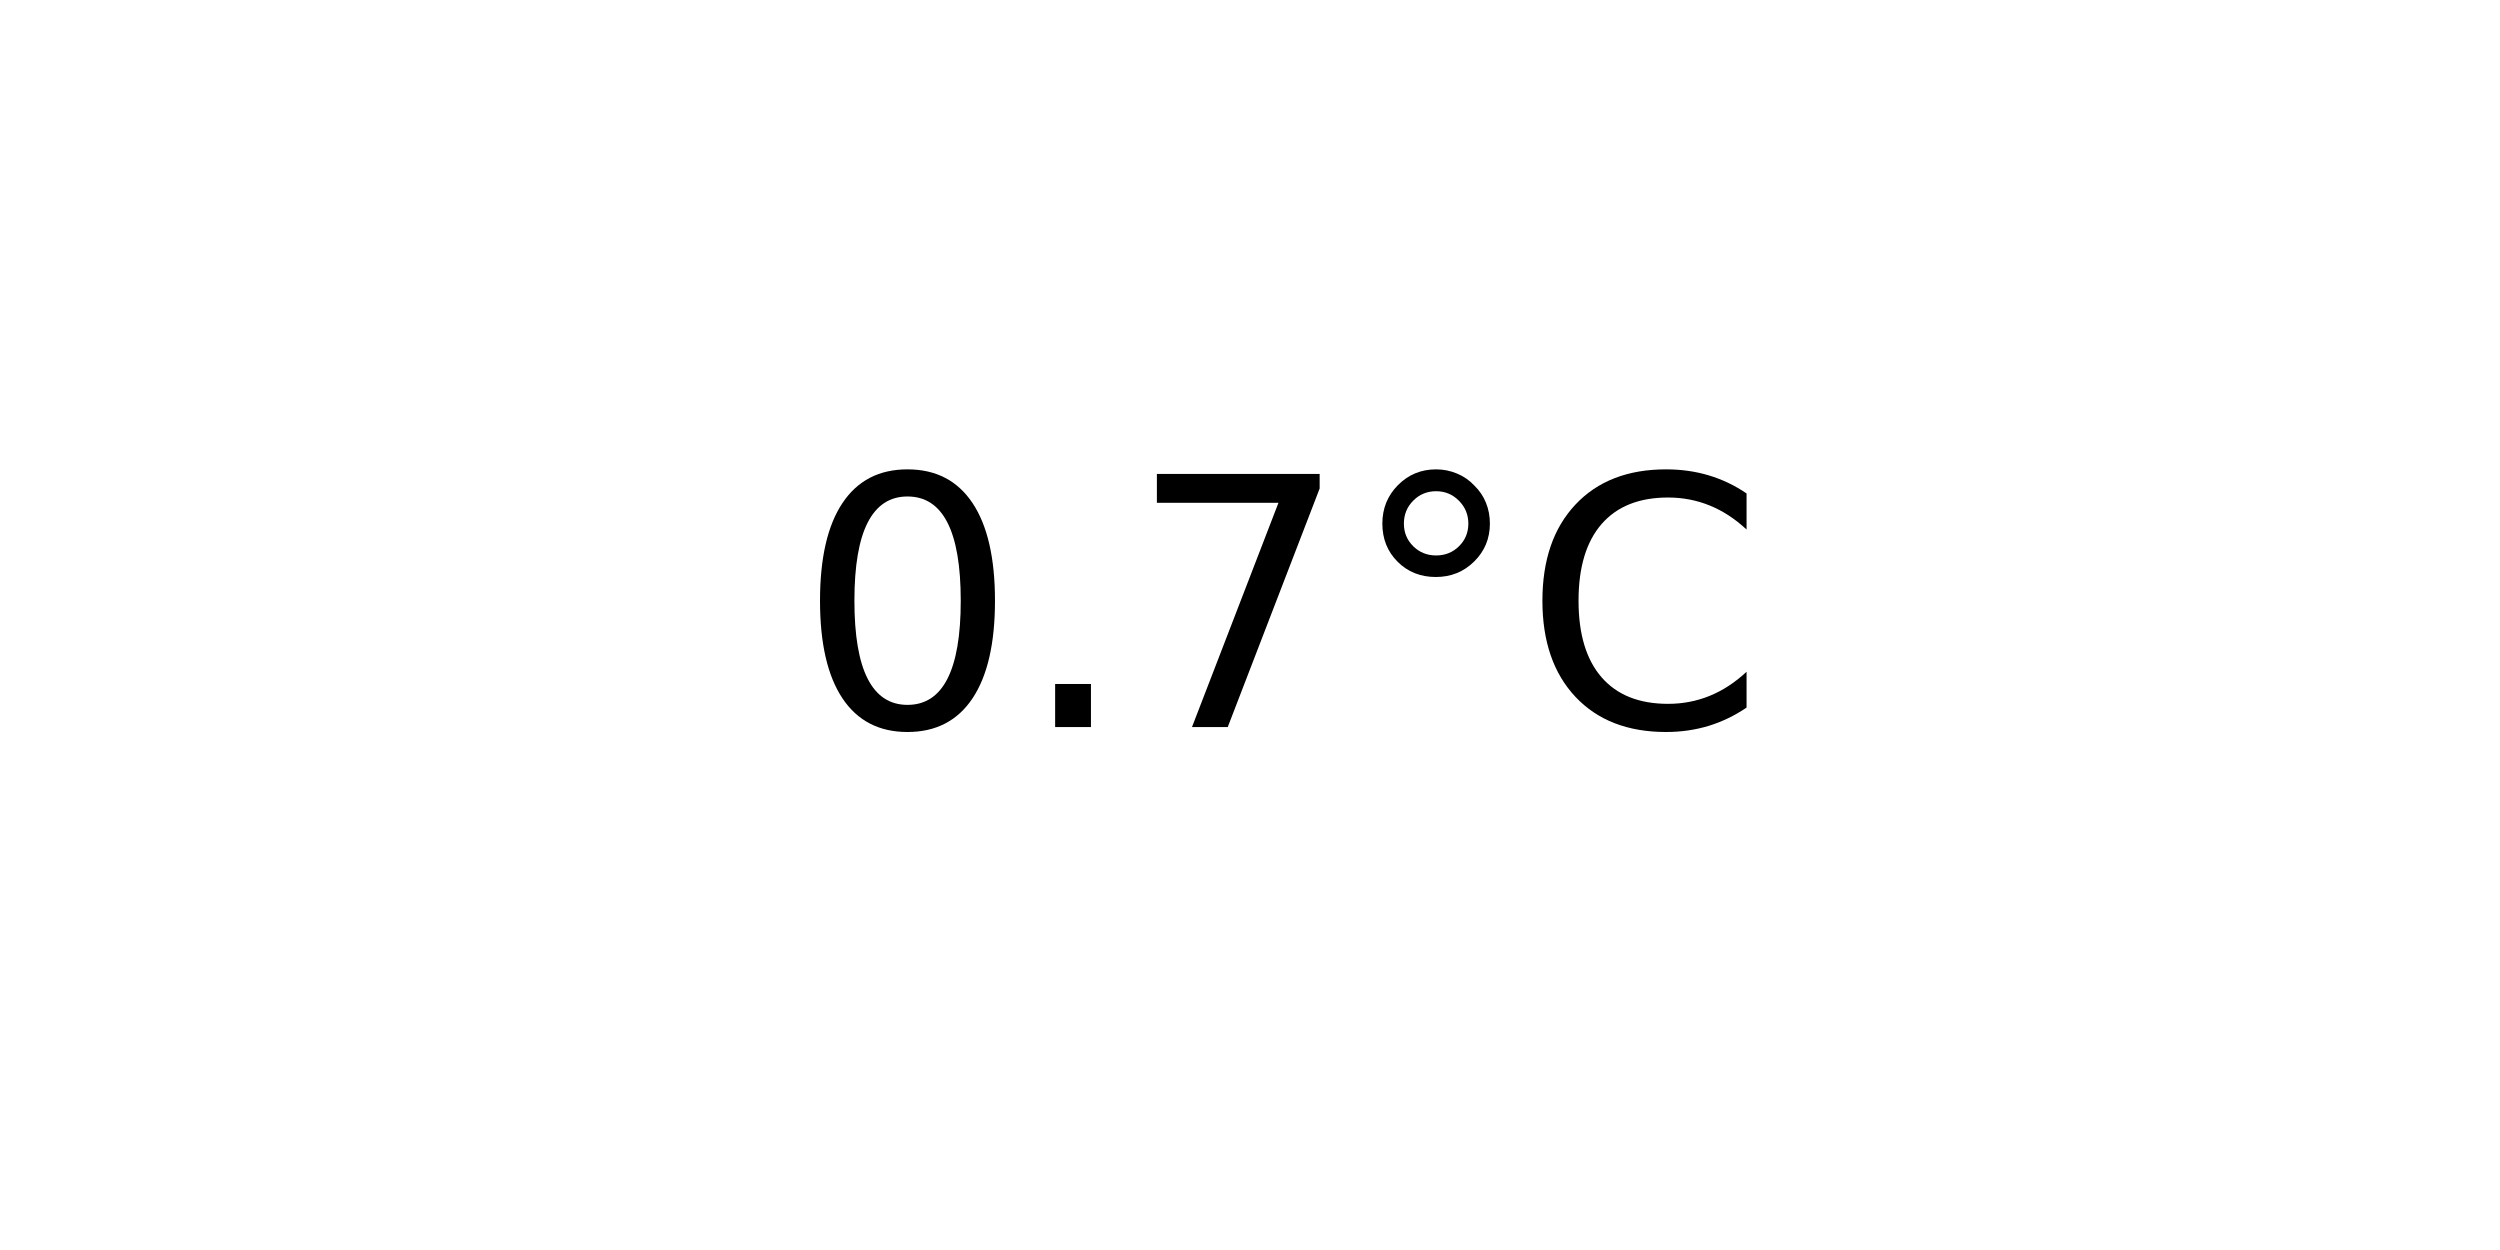
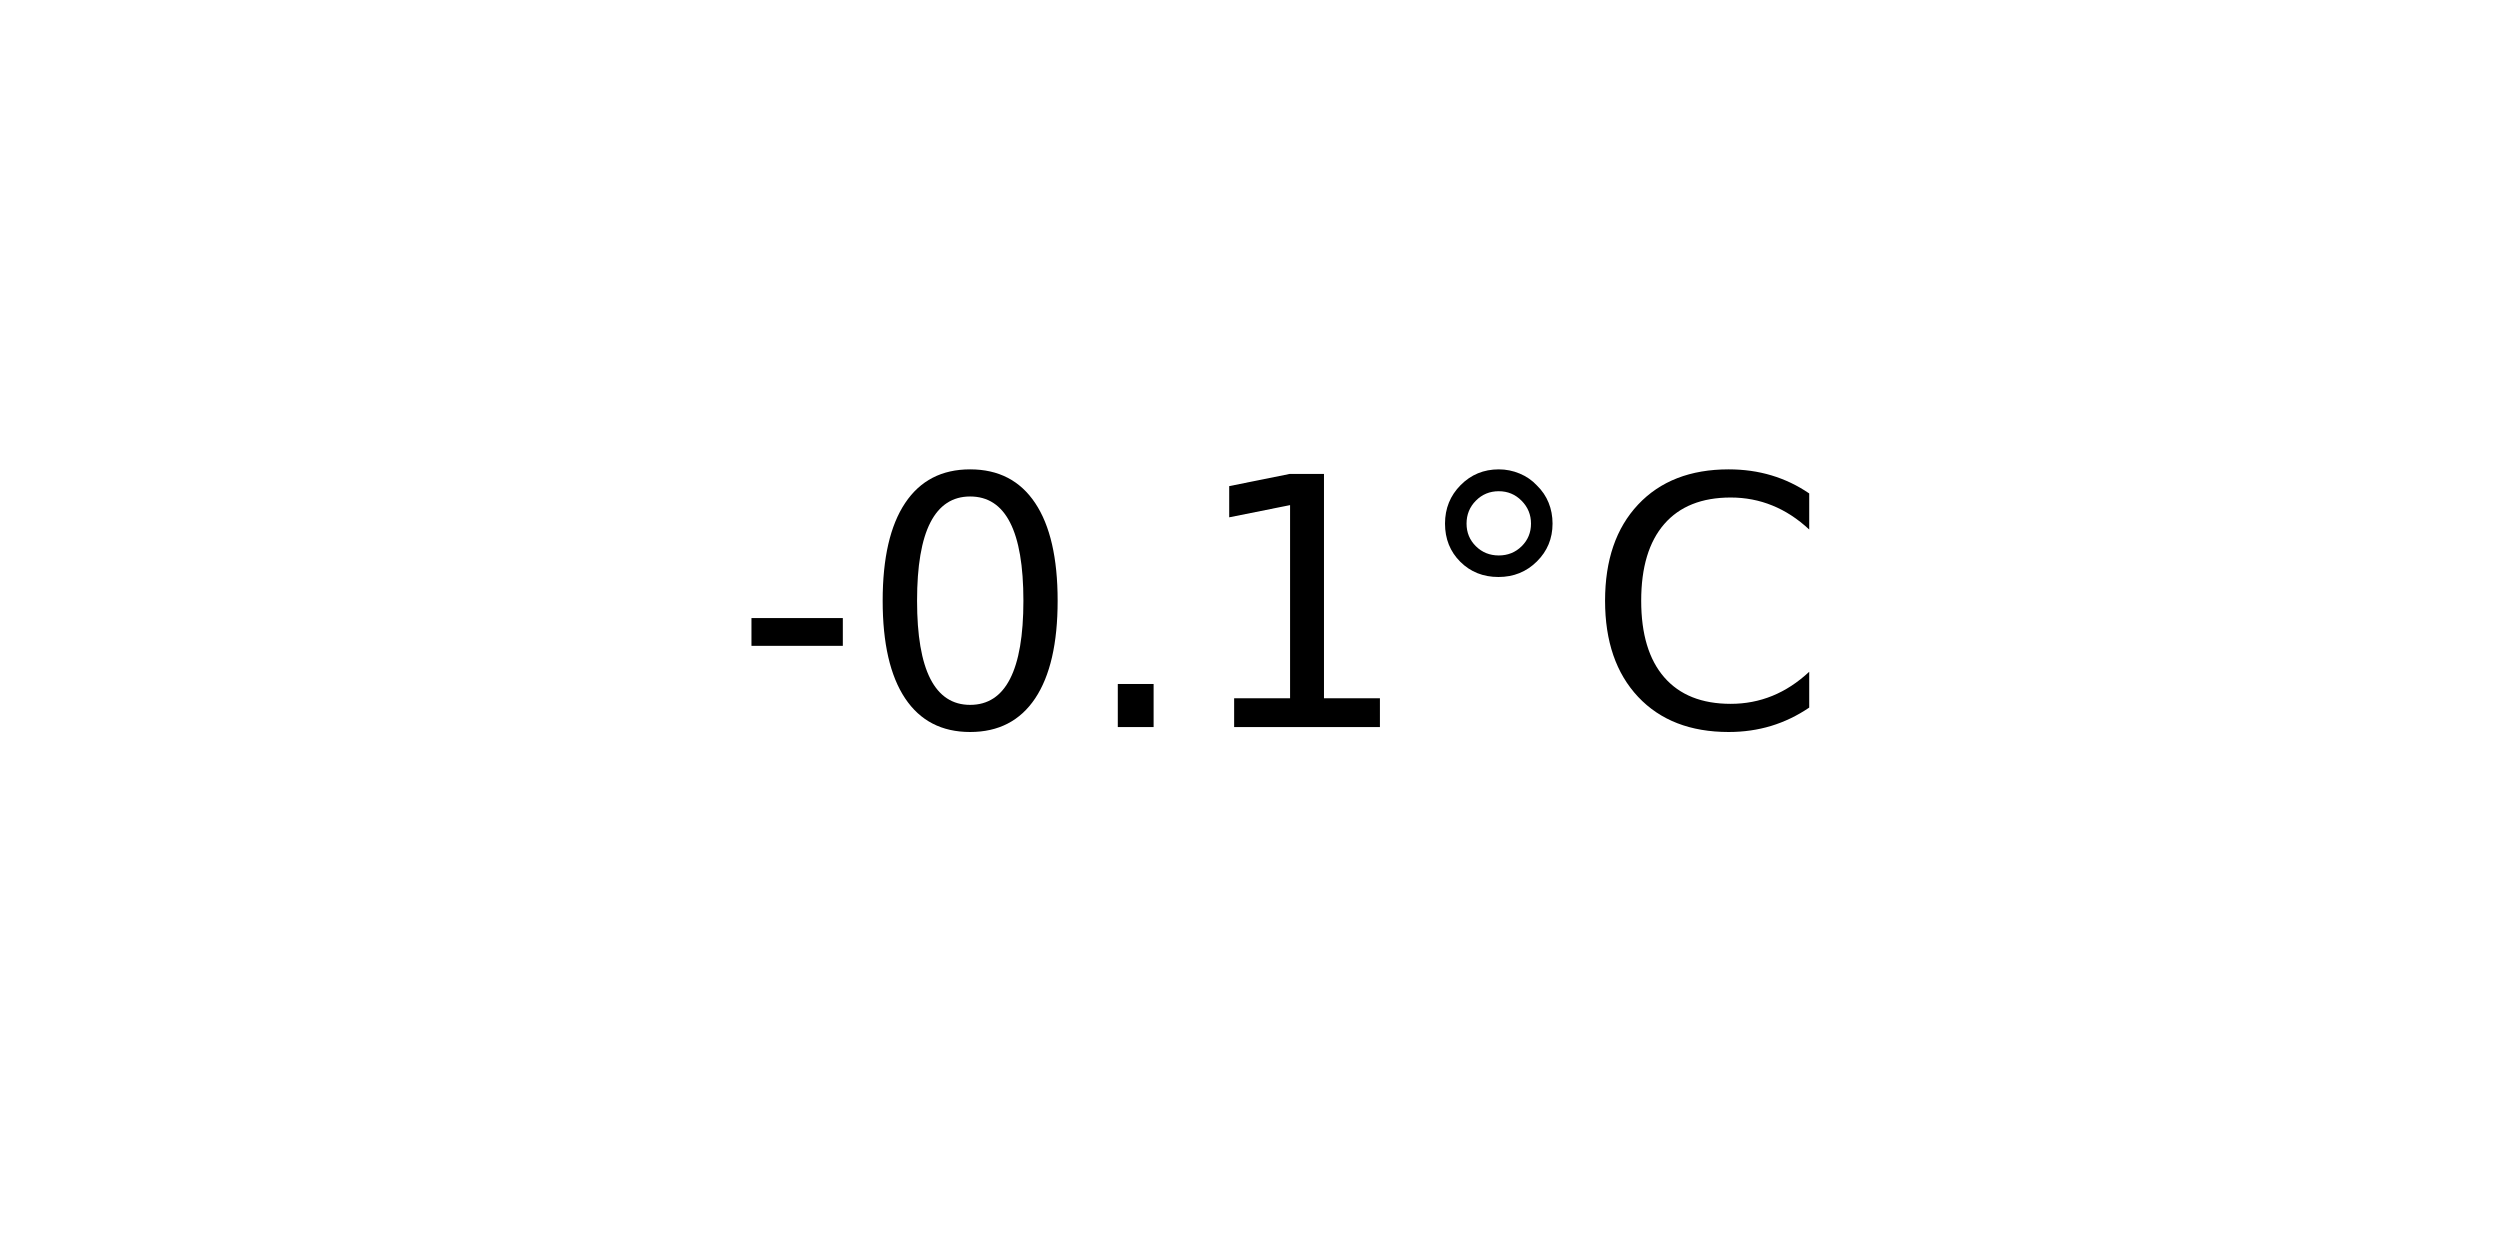
<svg xmlns="http://www.w3.org/2000/svg" xmlns:xlink="http://www.w3.org/1999/xlink" width="72pt" height="36pt" viewBox="0 0 72 36" version="1.1">
  <defs>
    <style type="text/css">*{stroke-linejoin: round; stroke-linecap: butt}</style>
  </defs>
  <g id="figure_1">
    <g id="axes_1">
      <g id="text_1">
-         <g transform="translate(22.95703 20.93937) scale(0.1 -0.1)">
+         <g transform="translate(21.15312 20.93937) scale(0.1 -0.1)">
          <defs>
+             <path id="DejaVuSans-2d" d="M 313 2009  L 1997 2009  L 1997 1497  L 313 1497  L 313 2009  z " transform="scale(0.015625)" />
            <path id="DejaVuSans-30" d="M 2034 4250  Q 1547 4250 1301 3770  Q 1056 3291 1056 2328  Q 1056 1369 1301 889  Q 1547 409 2034 409  Q 2525 409 2770 889  Q 3016 1369 3016 2328  Q 3016 3291 2770 3770  Q 2525 4250 2034 4250  z M 2034 4750  Q 2819 4750 3233 4129  Q 3647 3509 3647 2328  Q 3647 1150 3233 529  Q 2819 -91 2034 -91  Q 1250 -91 836 529  Q 422 1150 422 2328  Q 422 3509 836 4129  Q 1250 4750 2034 4750  z " transform="scale(0.015625)" />
            <path id="DejaVuSans-2e" d="M 684 794  L 1344 794  L 1344 0  L 684 0  L 684 794  z " transform="scale(0.015625)" />
-             <path id="DejaVuSans-37" d="M 525 4666  L 3525 4666  L 3525 4397  L 1831 0  L 1172 0  L 2766 4134  L 525 4134  L 525 4666  z " transform="scale(0.015625)" />
+             <path id="DejaVuSans-31" d="M 794 531  L 1825 531  L 1825 4091  L 703 3866  L 703 4441  L 1819 4666  L 2450 4666  L 2450 531  L 3481 531  L 3481 0  L 794 0  L 794 531  z " transform="scale(0.015625)" />
            <path id="DejaVuSans-b0" d="M 1600 4347  Q 1350 4347 1178 4173  Q 1006 4000 1006 3750  Q 1006 3503 1178 3333  Q 1350 3163 1600 3163  Q 1850 3163 2022 3333  Q 2194 3503 2194 3750  Q 2194 3997 2020 4172  Q 1847 4347 1600 4347  z M 1600 4750  Q 1800 4750 1984 4673  Q 2169 4597 2303 4453  Q 2447 4313 2519 4134  Q 2591 3956 2591 3750  Q 2591 3338 2302 3052  Q 2013 2766 1594 2766  Q 1172 2766 890 3047  Q 609 3328 609 3750  Q 609 4169 896 4459  Q 1184 4750 1600 4750  z " transform="scale(0.015625)" />
            <path id="DejaVuSans-43" d="M 4122 4306  L 4122 3641  Q 3803 3938 3442 4084  Q 3081 4231 2675 4231  Q 1875 4231 1450 3742  Q 1025 3253 1025 2328  Q 1025 1406 1450 917  Q 1875 428 2675 428  Q 3081 428 3442 575  Q 3803 722 4122 1019  L 4122 359  Q 3791 134 3420 21  Q 3050 -91 2638 -91  Q 1578 -91 968 557  Q 359 1206 359 2328  Q 359 3453 968 4101  Q 1578 4750 2638 4750  Q 3056 4750 3426 4639  Q 3797 4528 4122 4306  z " transform="scale(0.015625)" />
          </defs>
-           <use xlink:href="#DejaVuSans-30" />
-           <use xlink:href="#DejaVuSans-2e" x="63.623" />
-           <use xlink:href="#DejaVuSans-37" x="95.41" />
-           <use xlink:href="#DejaVuSans-b0" x="159.033" />
-           <use xlink:href="#DejaVuSans-43" x="209.033" />
+           <use xlink:href="#DejaVuSans-2d" />
+           <use xlink:href="#DejaVuSans-30" x="36.084" />
+           <use xlink:href="#DejaVuSans-2e" x="99.707" />
+           <use xlink:href="#DejaVuSans-31" x="131.494" />
+           <use xlink:href="#DejaVuSans-b0" x="195.117" />
+           <use xlink:href="#DejaVuSans-43" x="245.117" />
        </g>
      </g>
    </g>
  </g>
</svg>
